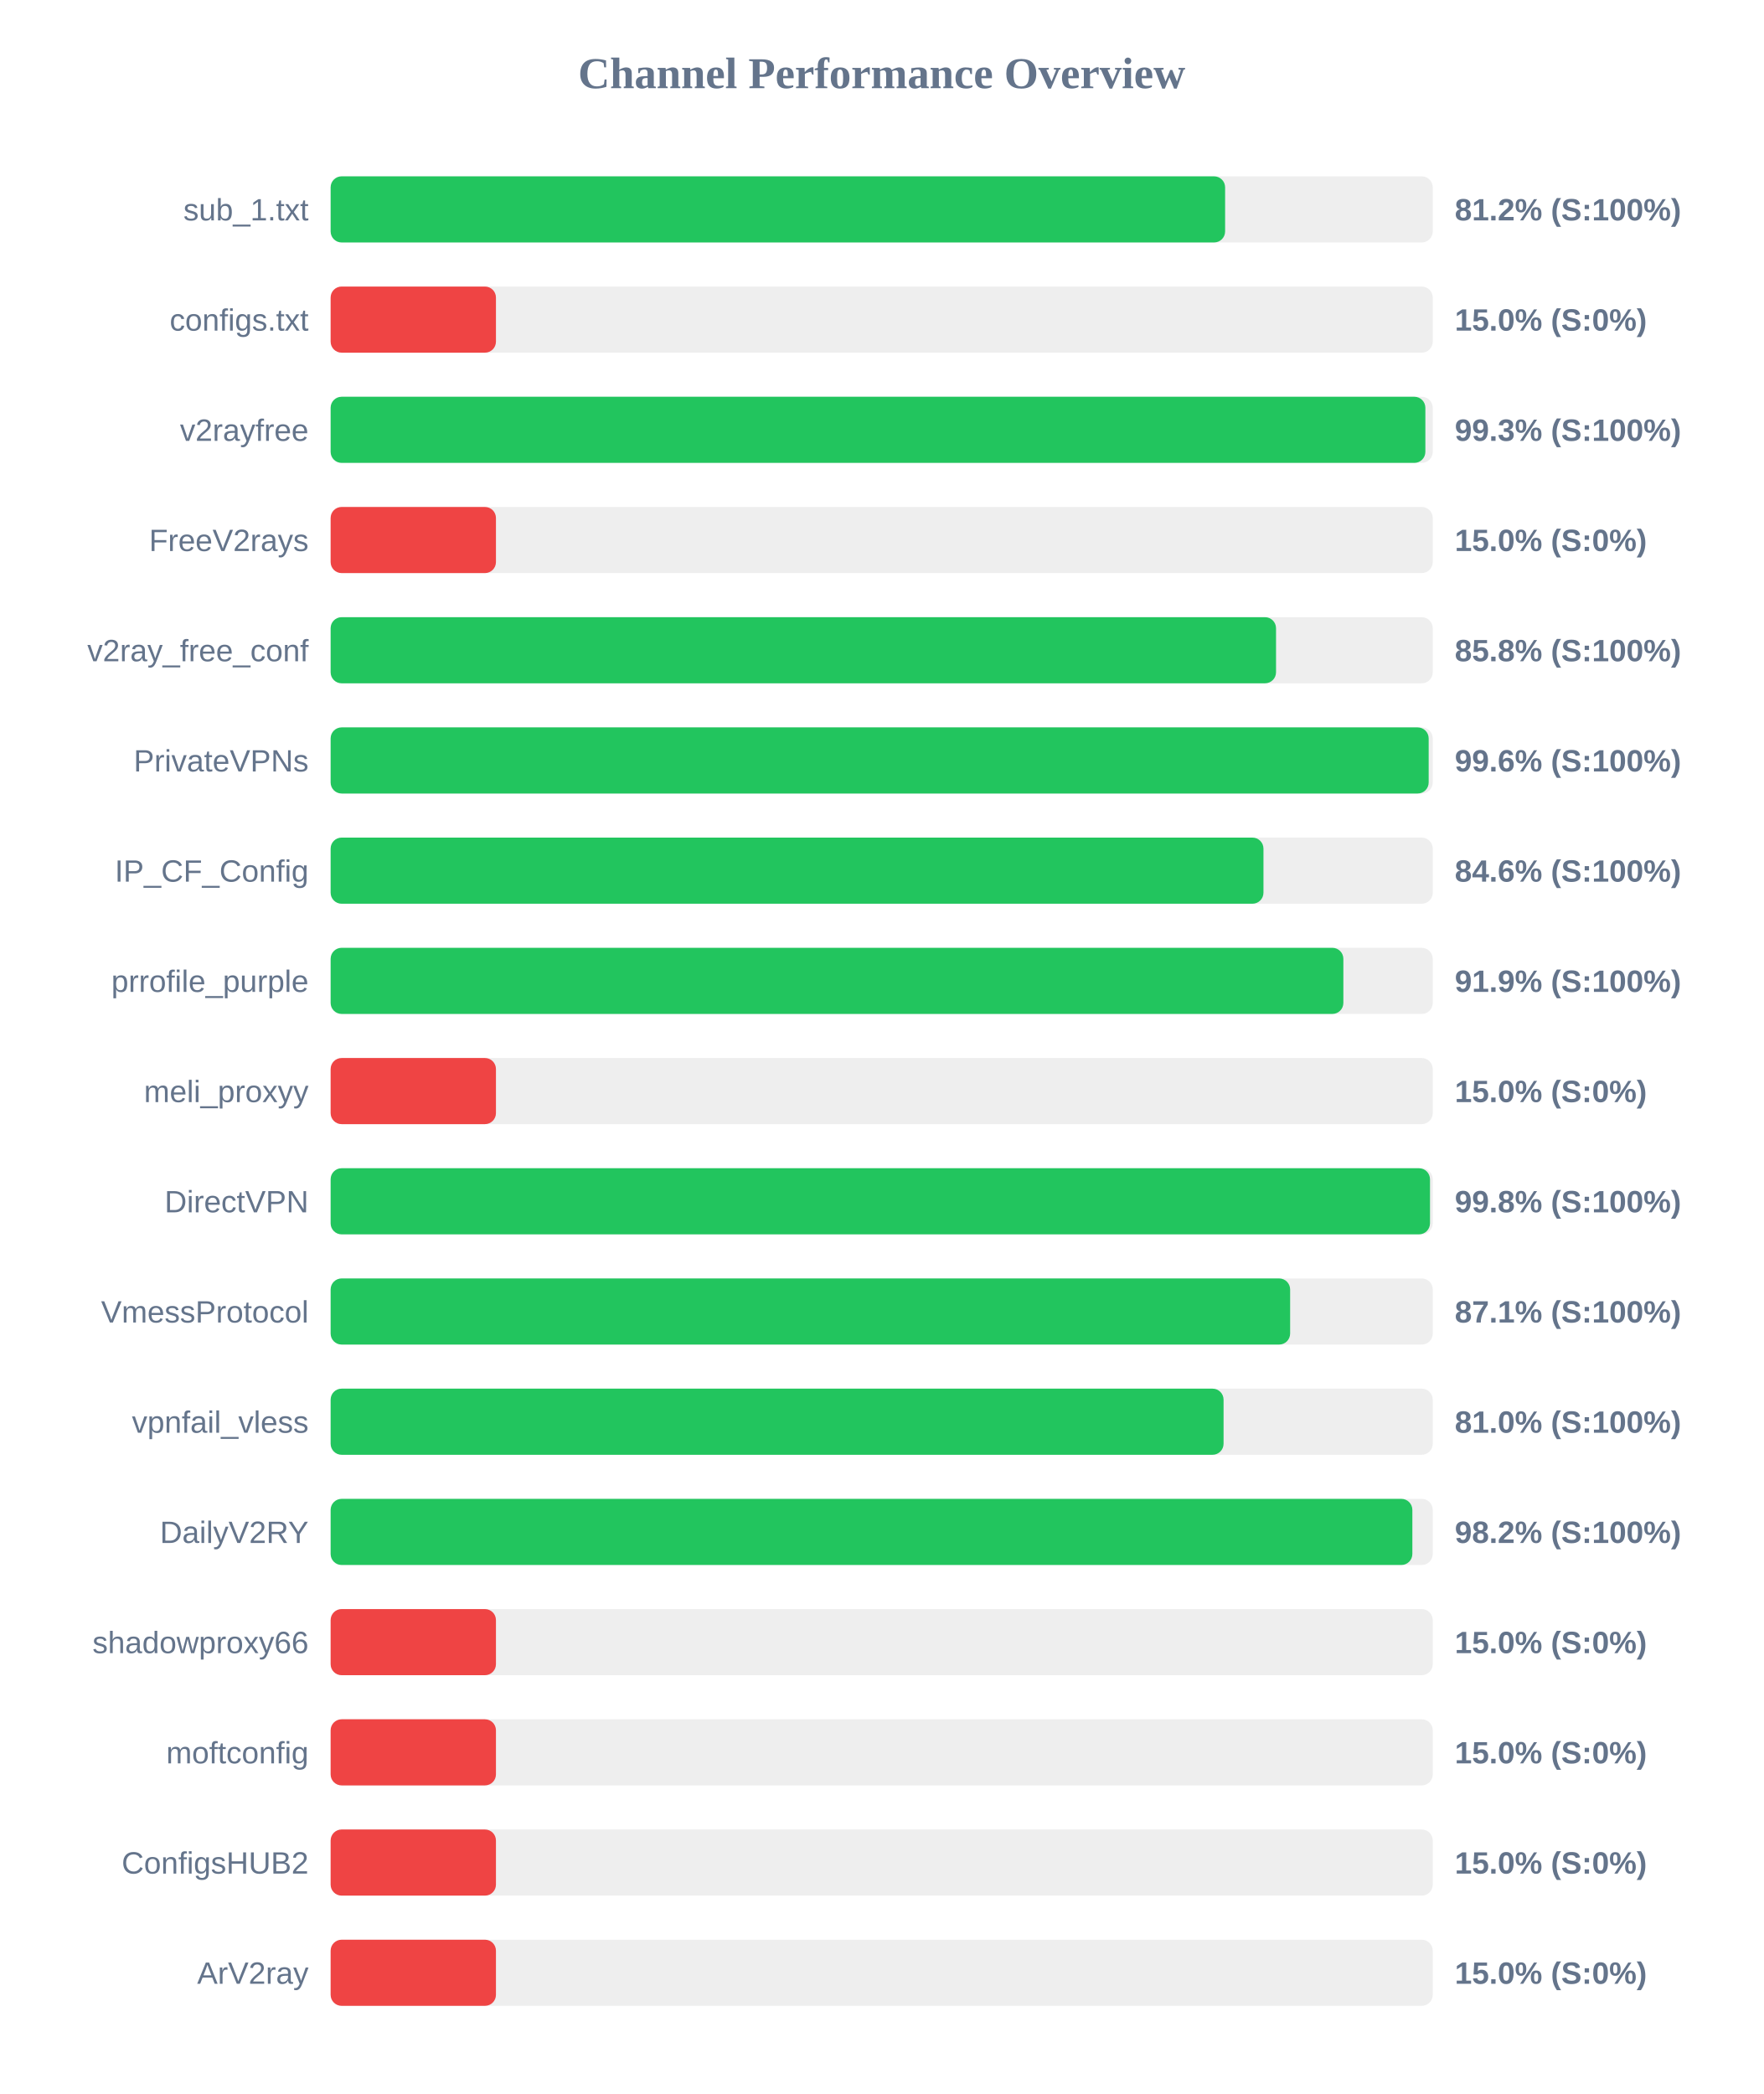
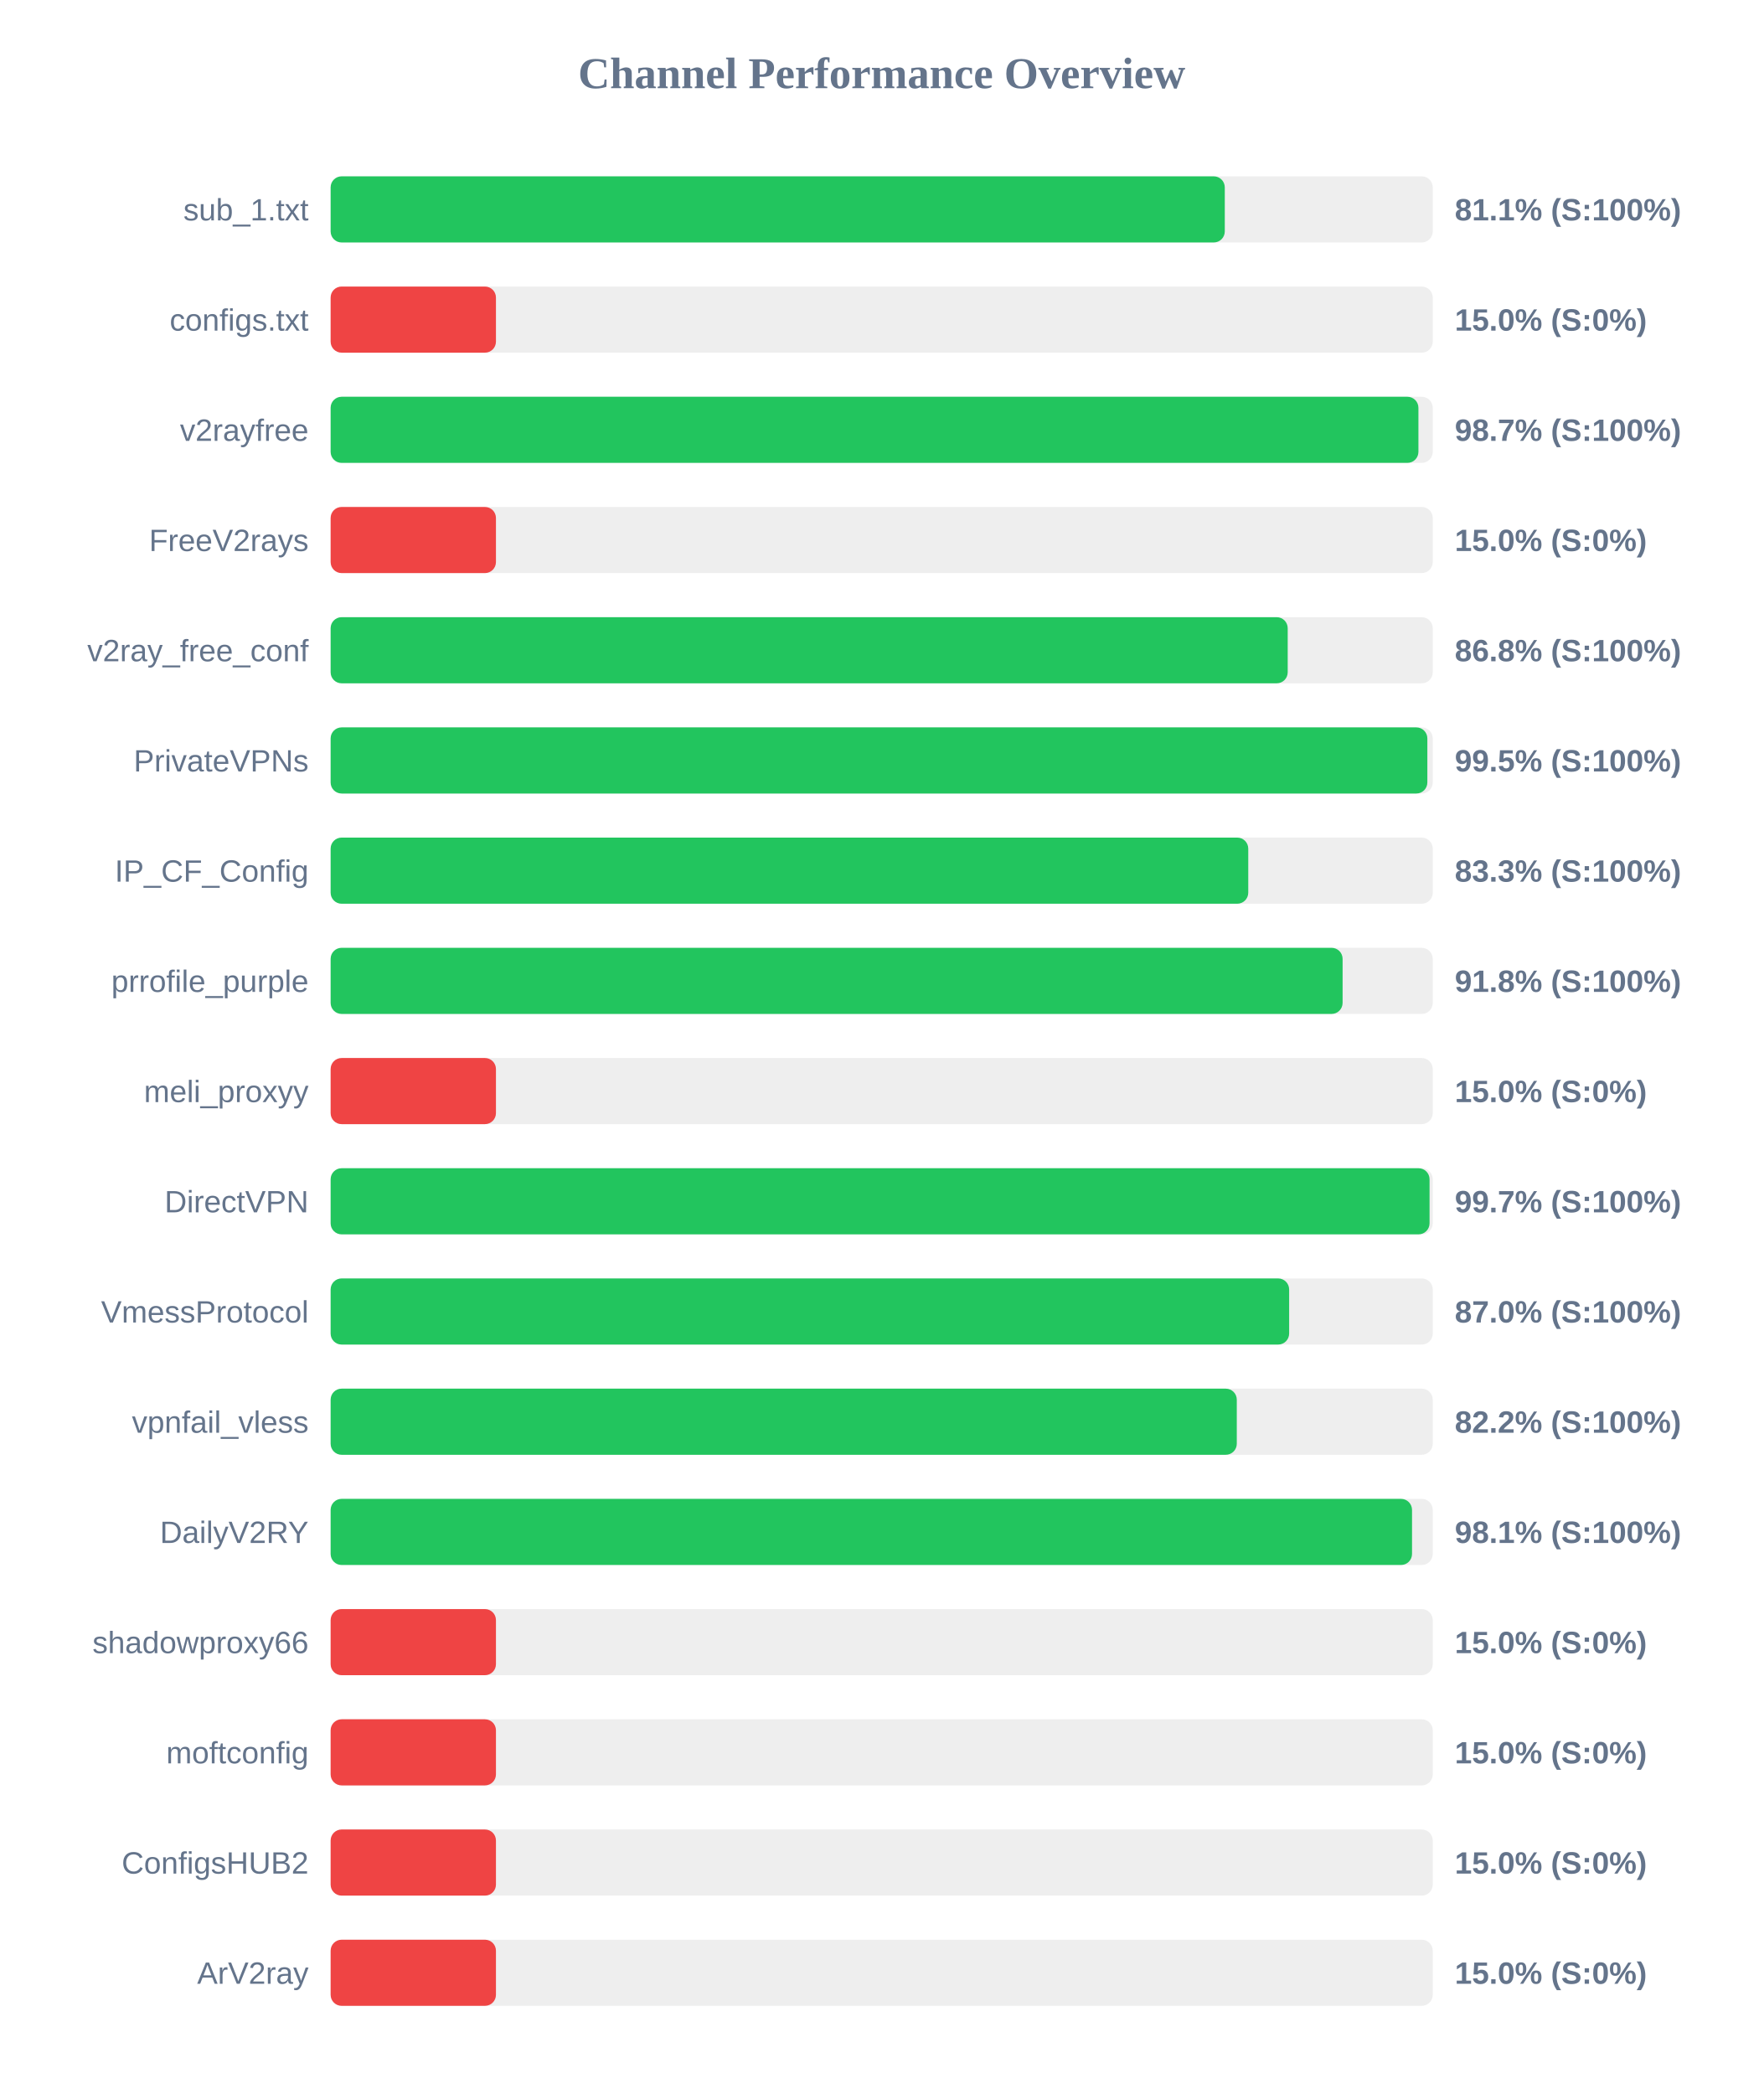
<svg xmlns="http://www.w3.org/2000/svg" width="800" height="950" version="1.1">
  <style>
        .row { font: 14px Arial; fill: #64748b; }
        .score { font: bold 14px Arial; fill: #64748b; }
    </style>
  <text x="400" y="40" text-anchor="middle" font-size="20px" font-weight="bold" fill="#64748b">Channel Performance Overview</text>
  <rect x="150" y="80" width="500" height="30" fill="#eee" rx="5" />
-   <rect x="150" y="80" width="405.8" height="30" fill="#22c55e" rx="5" />
+   <rect x="150" y="80" width="405.65" height="30" fill="#22c55e" rx="5" />
  <text x="140" y="100" text-anchor="end" class="row">sub_1.txt</text>
-   <text x="660" y="100" text-anchor="start" class="score">81.2% (S:100%)</text>
+   <text x="660" y="100" text-anchor="start" class="score">81.1% (S:100%)</text>
  <rect x="150" y="130" width="500" height="30" fill="#eee" rx="5" />
  <rect x="150" y="130" width="75.0" height="30" fill="#ef4444" rx="5" />
  <text x="140" y="150" text-anchor="end" class="row">configs.txt</text>
  <text x="660" y="150" text-anchor="start" class="score">15.0% (S:0%)</text>
  <rect x="150" y="180" width="500" height="30" fill="#eee" rx="5" />
-   <rect x="150" y="180" width="496.65" height="30" fill="#22c55e" rx="5" />
+   <rect x="150" y="180" width="493.5" height="30" fill="#22c55e" rx="5" />
  <text x="140" y="200" text-anchor="end" class="row">v2rayfree</text>
-   <text x="660" y="200" text-anchor="start" class="score">99.3% (S:100%)</text>
+   <text x="660" y="200" text-anchor="start" class="score">98.7% (S:100%)</text>
  <rect x="150" y="230" width="500" height="30" fill="#eee" rx="5" />
  <rect x="150" y="230" width="75.0" height="30" fill="#ef4444" rx="5" />
  <text x="140" y="250" text-anchor="end" class="row">FreeV2rays</text>
  <text x="660" y="250" text-anchor="start" class="score">15.0% (S:0%)</text>
  <rect x="150" y="280" width="500" height="30" fill="#eee" rx="5" />
-   <rect x="150" y="280" width="428.9" height="30" fill="#22c55e" rx="5" />
+   <rect x="150" y="280" width="434.2" height="30" fill="#22c55e" rx="5" />
  <text x="140" y="300" text-anchor="end" class="row">v2ray_free_conf</text>
-   <text x="660" y="300" text-anchor="start" class="score">85.8% (S:100%)</text>
+   <text x="660" y="300" text-anchor="start" class="score">86.8% (S:100%)</text>
  <rect x="150" y="330" width="500" height="30" fill="#eee" rx="5" />
-   <rect x="150" y="330" width="498.15" height="30" fill="#22c55e" rx="5" />
+   <rect x="150" y="330" width="497.55" height="30" fill="#22c55e" rx="5" />
  <text x="140" y="350" text-anchor="end" class="row">PrivateVPNs</text>
-   <text x="660" y="350" text-anchor="start" class="score">99.6% (S:100%)</text>
+   <text x="660" y="350" text-anchor="start" class="score">99.5% (S:100%)</text>
  <rect x="150" y="380" width="500" height="30" fill="#eee" rx="5" />
-   <rect x="150" y="380" width="423.2" height="30" fill="#22c55e" rx="5" />
+   <rect x="150" y="380" width="416.3" height="30" fill="#22c55e" rx="5" />
  <text x="140" y="400" text-anchor="end" class="row">IP_CF_Config</text>
-   <text x="660" y="400" text-anchor="start" class="score">84.6% (S:100%)</text>
+   <text x="660" y="400" text-anchor="start" class="score">83.3% (S:100%)</text>
  <rect x="150" y="430" width="500" height="30" fill="#eee" rx="5" />
-   <rect x="150" y="430" width="459.45" height="30" fill="#22c55e" rx="5" />
+   <rect x="150" y="430" width="459.1" height="30" fill="#22c55e" rx="5" />
  <text x="140" y="450" text-anchor="end" class="row">prrofile_purple</text>
-   <text x="660" y="450" text-anchor="start" class="score">91.9% (S:100%)</text>
+   <text x="660" y="450" text-anchor="start" class="score">91.8% (S:100%)</text>
  <rect x="150" y="480" width="500" height="30" fill="#eee" rx="5" />
  <rect x="150" y="480" width="75.0" height="30" fill="#ef4444" rx="5" />
  <text x="140" y="500" text-anchor="end" class="row">meli_proxyy</text>
  <text x="660" y="500" text-anchor="start" class="score">15.0% (S:0%)</text>
  <rect x="150" y="530" width="500" height="30" fill="#eee" rx="5" />
-   <rect x="150" y="530" width="498.75" height="30" fill="#22c55e" rx="5" />
+   <rect x="150" y="530" width="498.55" height="30" fill="#22c55e" rx="5" />
  <text x="140" y="550" text-anchor="end" class="row">DirectVPN</text>
-   <text x="660" y="550" text-anchor="start" class="score">99.8% (S:100%)</text>
+   <text x="660" y="550" text-anchor="start" class="score">99.7% (S:100%)</text>
  <rect x="150" y="580" width="500" height="30" fill="#eee" rx="5" />
-   <rect x="150" y="580" width="435.3" height="30" fill="#22c55e" rx="5" />
+   <rect x="150" y="580" width="434.85" height="30" fill="#22c55e" rx="5" />
  <text x="140" y="600" text-anchor="end" class="row">VmessProtocol</text>
-   <text x="660" y="600" text-anchor="start" class="score">87.1% (S:100%)</text>
+   <text x="660" y="600" text-anchor="start" class="score">87.0% (S:100%)</text>
  <rect x="150" y="630" width="500" height="30" fill="#eee" rx="5" />
-   <rect x="150" y="630" width="405.1" height="30" fill="#22c55e" rx="5" />
+   <rect x="150" y="630" width="411.1" height="30" fill="#22c55e" rx="5" />
  <text x="140" y="650" text-anchor="end" class="row">vpnfail_vless</text>
-   <text x="660" y="650" text-anchor="start" class="score">81.0% (S:100%)</text>
+   <text x="660" y="650" text-anchor="start" class="score">82.2% (S:100%)</text>
  <rect x="150" y="680" width="500" height="30" fill="#eee" rx="5" />
-   <rect x="150" y="680" width="490.75" height="30" fill="#22c55e" rx="5" />
+   <rect x="150" y="680" width="490.6" height="30" fill="#22c55e" rx="5" />
  <text x="140" y="700" text-anchor="end" class="row">DailyV2RY</text>
-   <text x="660" y="700" text-anchor="start" class="score">98.2% (S:100%)</text>
+   <text x="660" y="700" text-anchor="start" class="score">98.1% (S:100%)</text>
  <rect x="150" y="730" width="500" height="30" fill="#eee" rx="5" />
  <rect x="150" y="730" width="75.0" height="30" fill="#ef4444" rx="5" />
  <text x="140" y="750" text-anchor="end" class="row">shadowproxy66</text>
  <text x="660" y="750" text-anchor="start" class="score">15.0% (S:0%)</text>
  <rect x="150" y="780" width="500" height="30" fill="#eee" rx="5" />
  <rect x="150" y="780" width="75.0" height="30" fill="#ef4444" rx="5" />
  <text x="140" y="800" text-anchor="end" class="row">moftconfig</text>
  <text x="660" y="800" text-anchor="start" class="score">15.0% (S:0%)</text>
  <rect x="150" y="830" width="500" height="30" fill="#eee" rx="5" />
  <rect x="150" y="830" width="75.0" height="30" fill="#ef4444" rx="5" />
  <text x="140" y="850" text-anchor="end" class="row">ConfigsHUB2</text>
  <text x="660" y="850" text-anchor="start" class="score">15.0% (S:0%)</text>
  <rect x="150" y="880" width="500" height="30" fill="#eee" rx="5" />
  <rect x="150" y="880" width="75.0" height="30" fill="#ef4444" rx="5" />
  <text x="140" y="900" text-anchor="end" class="row">ArV2ray</text>
  <text x="660" y="900" text-anchor="start" class="score">15.0% (S:0%)</text>
</svg>
